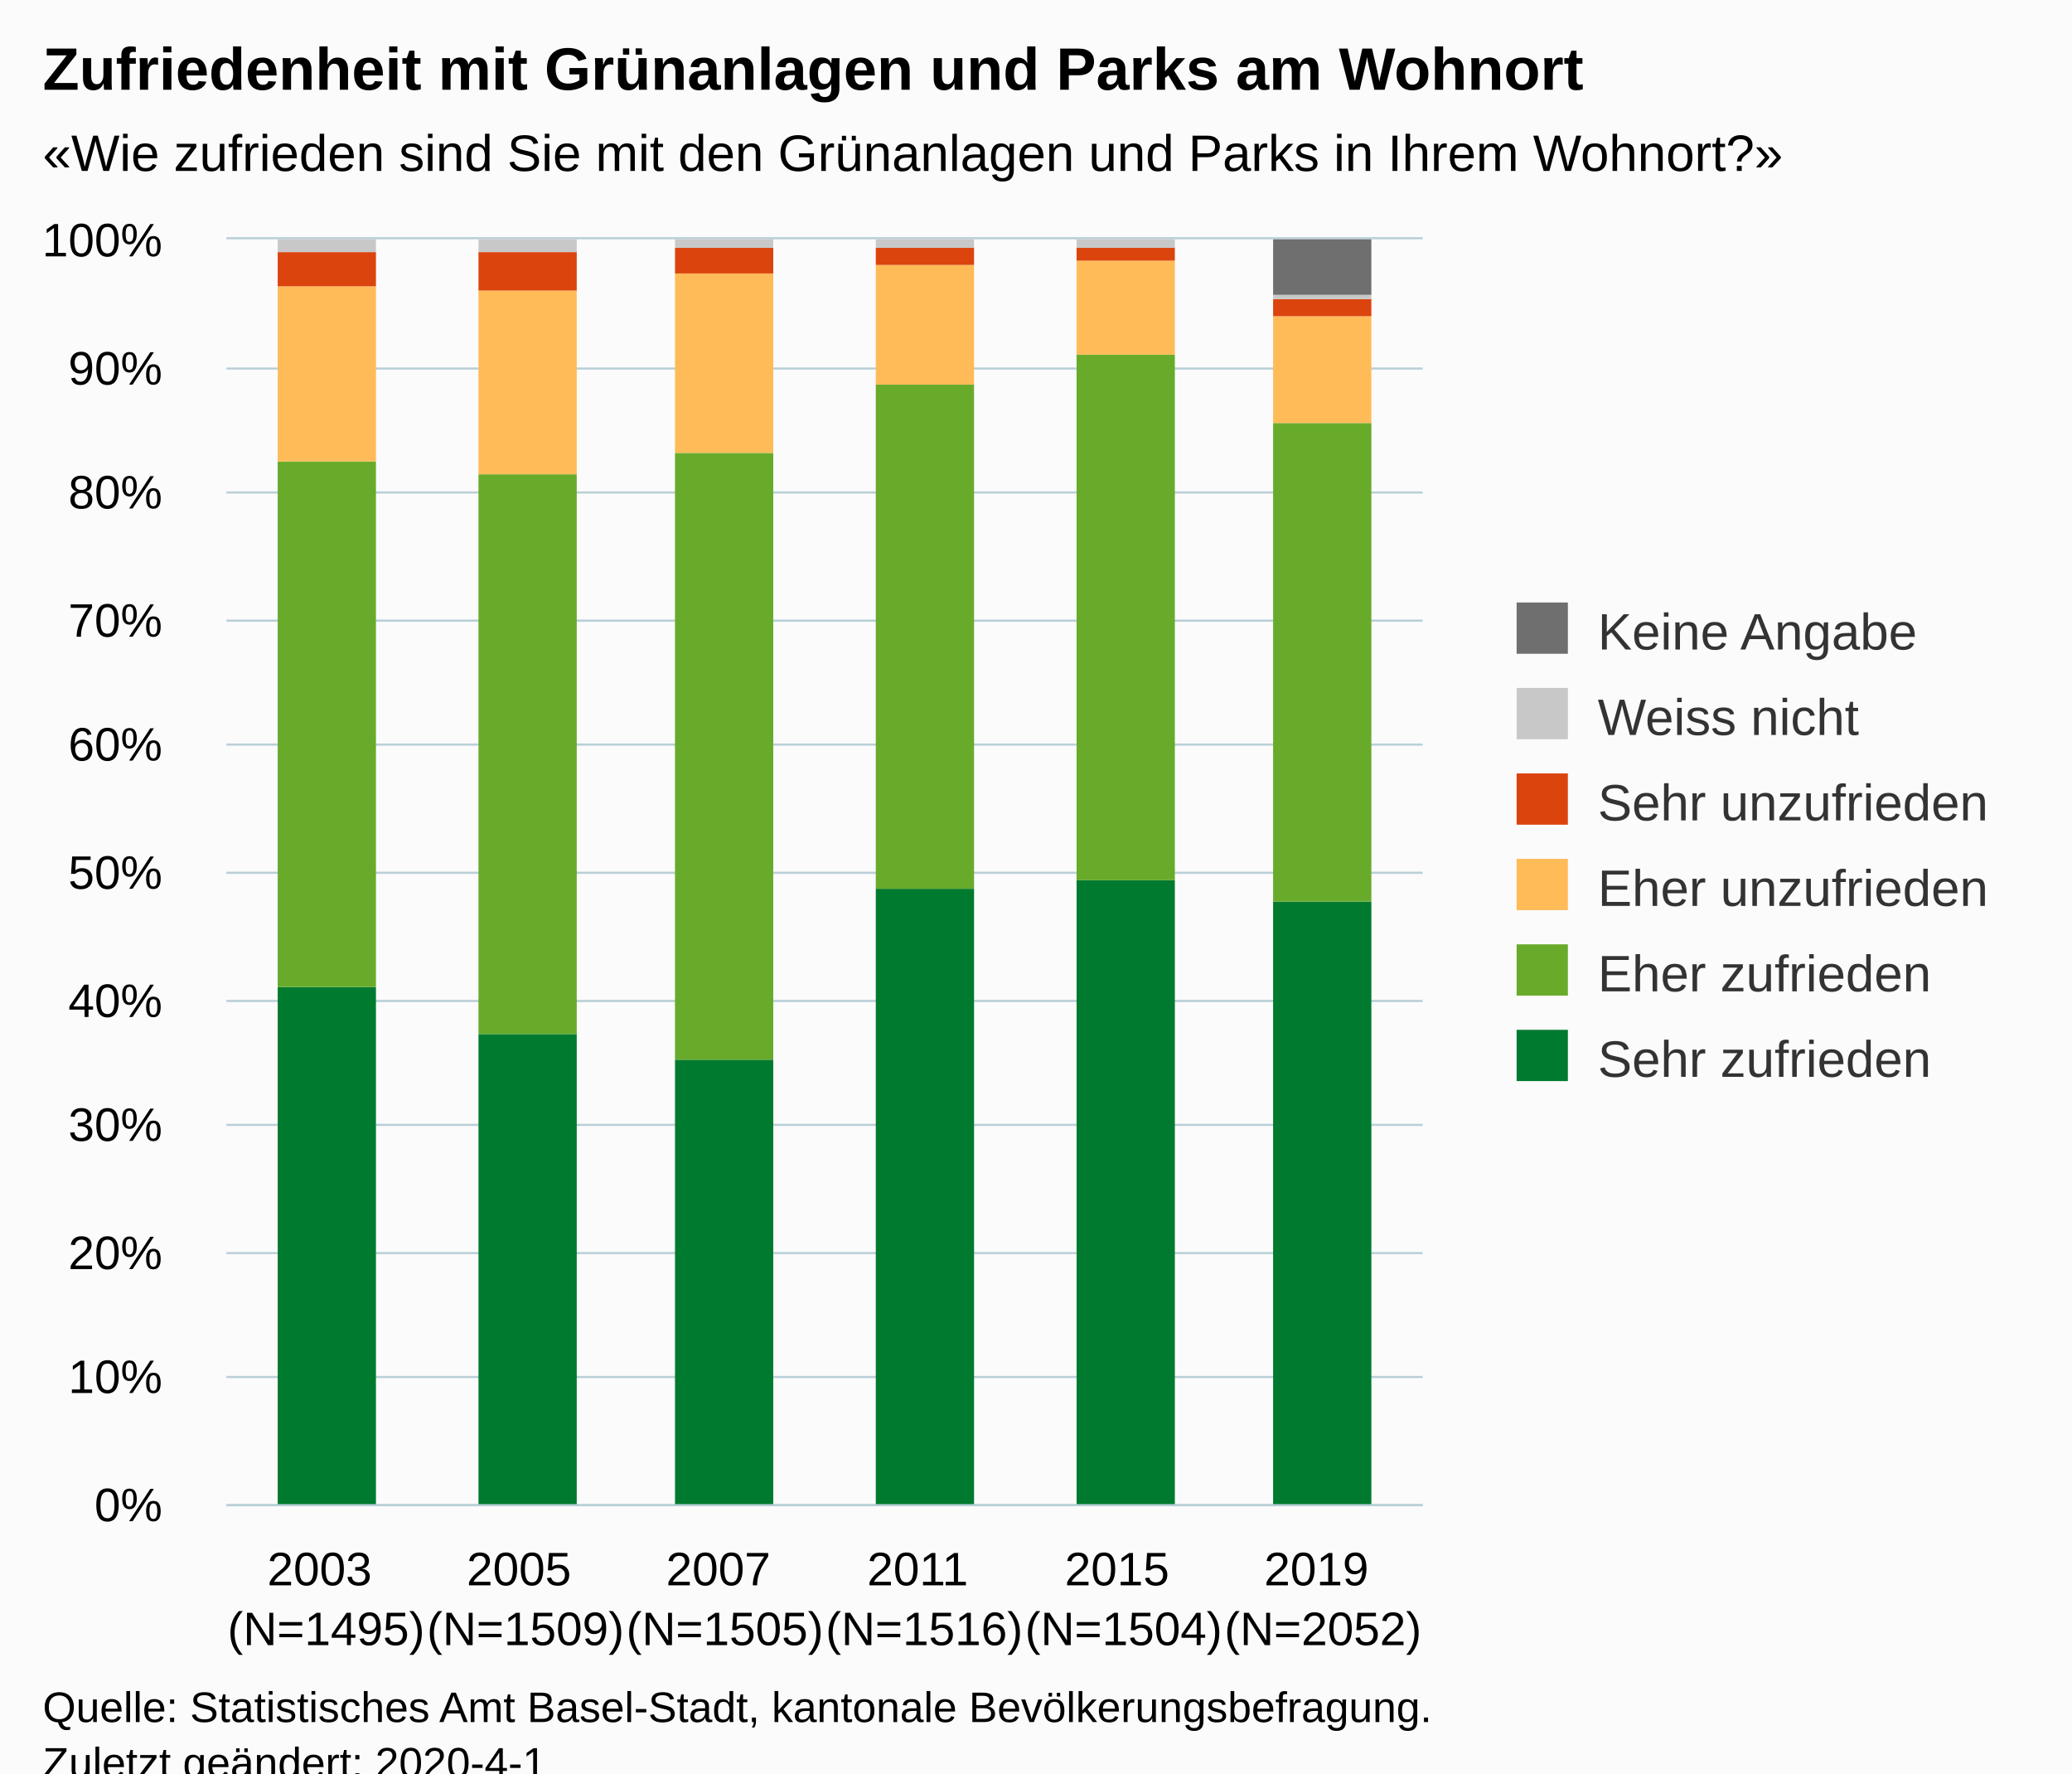
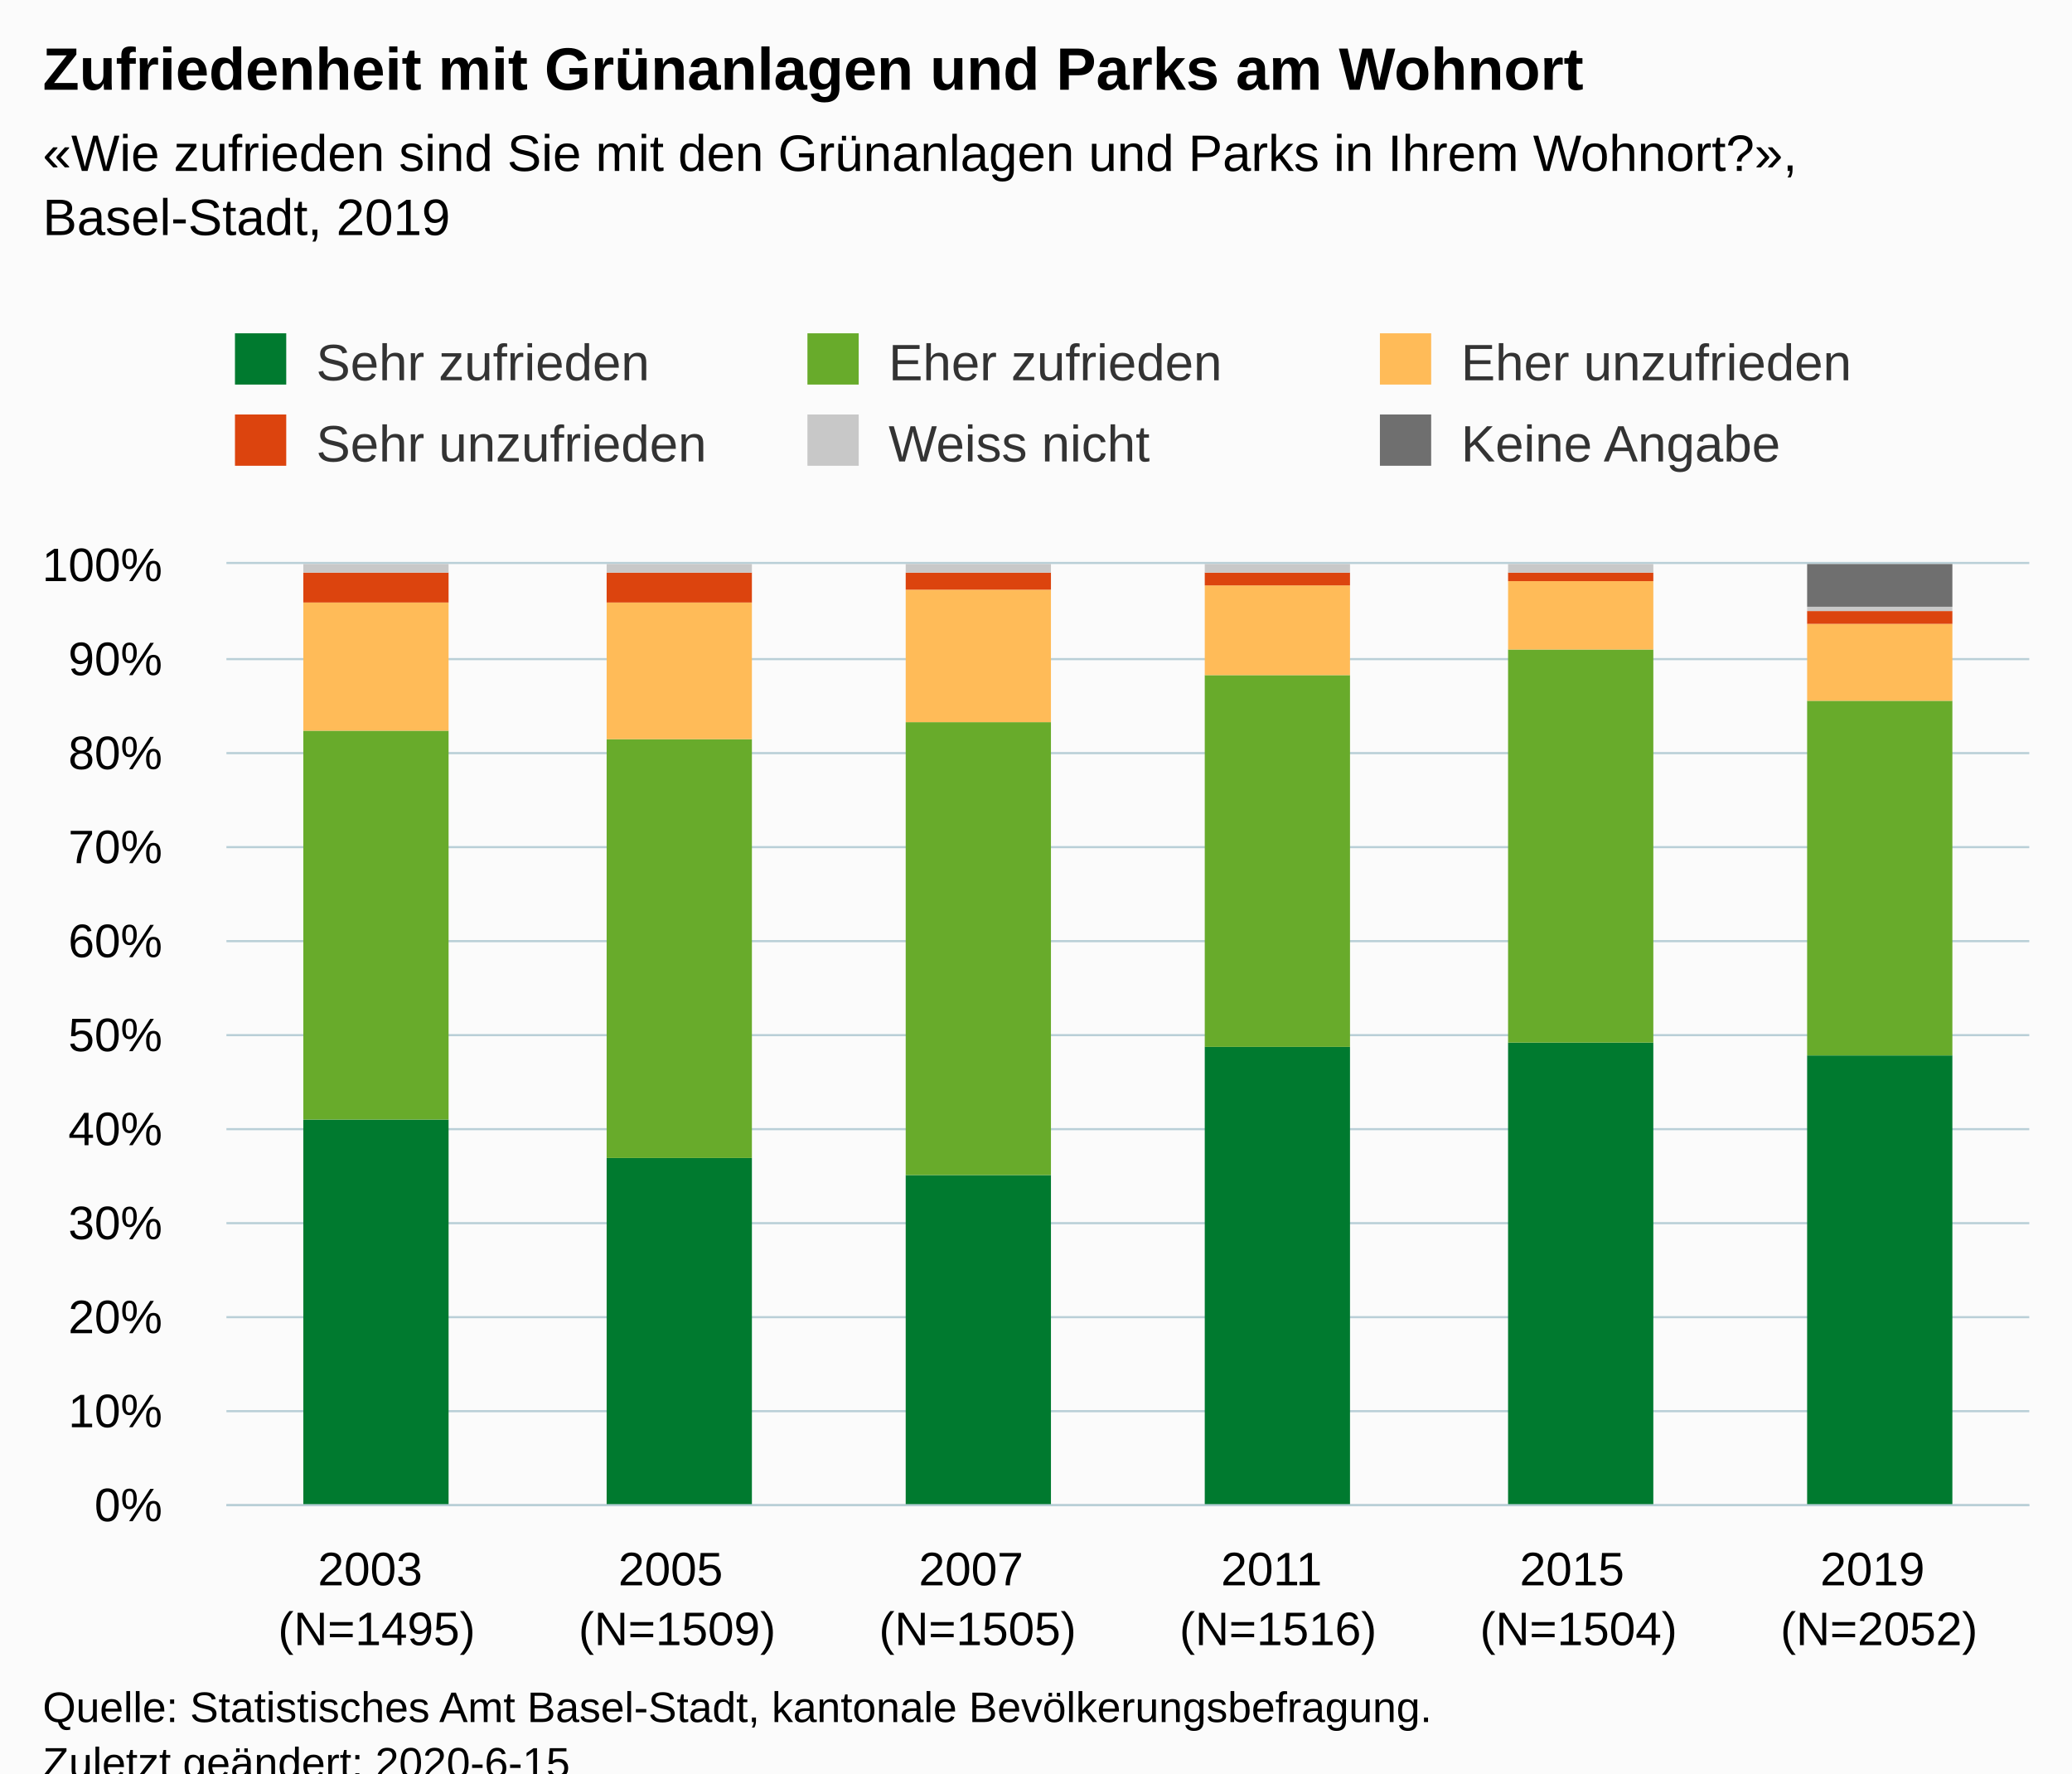
<svg xmlns="http://www.w3.org/2000/svg" version="1.1" class="highcharts-root" style="font-family:Arial;font-size:12px;" viewBox="0 0 485 415">
  <defs>
-     <clipPath id="highcharts-wuwltcr-6">
-       <rect x="0" y="0" width="280" height="296" fill="none" />
+     <clipPath id="highcharts-xyfsj4d-6">
+       <rect x="0" y="0" width="422" height="220" fill="none" />
    </clipPath>
-     <clipPath id="highcharts-wuwltcr-7">
-       <rect x="0" y="0" width="280" height="296" fill="none" />
+     <clipPath id="highcharts-xyfsj4d-7">
+       <rect x="0" y="0" width="422" height="220" fill="none" />
    </clipPath>
  </defs>
  <rect fill="#fbfbfb" class="highcharts-background" x="0" y="0" width="485" height="428" rx="0" ry="0" />
-   <rect fill="none" class="highcharts-plot-background" x="53" y="56" width="280" height="296" />
+   <rect fill="none" class="highcharts-plot-background" x="53" y="132" width="422" height="220" />
  <g class="highcharts-pane-group" data-z-index="0" />
  <g class="highcharts-grid highcharts-xaxis-grid " data-z-index="1">
-     <path fill="none" data-z-index="1" class="highcharts-grid-line" d="M 99.5 56 L 99.5 352" opacity="1" />
-     <path fill="none" data-z-index="1" class="highcharts-grid-line" d="M 145.5 56 L 145.5 352" opacity="1" />
-     <path fill="none" data-z-index="1" class="highcharts-grid-line" d="M 192.5 56 L 192.5 352" opacity="1" />
-     <path fill="none" data-z-index="1" class="highcharts-grid-line" d="M 239.5 56 L 239.5 352" opacity="1" />
-     <path fill="none" data-z-index="1" class="highcharts-grid-line" d="M 285.5 56 L 285.5 352" opacity="1" />
-     <path fill="none" data-z-index="1" class="highcharts-grid-line" d="M 332.5 56 L 332.5 352" opacity="1" />
-     <path fill="none" data-z-index="1" class="highcharts-grid-line" d="M 52.5 56 L 52.5 352" opacity="1" />
+     <path fill="none" data-z-index="1" class="highcharts-grid-line" d="M 122.5 132 L 122.5 352" opacity="1" />
+     <path fill="none" data-z-index="1" class="highcharts-grid-line" d="M 193.5 132 L 193.5 352" opacity="1" />
+     <path fill="none" data-z-index="1" class="highcharts-grid-line" d="M 263.5 132 L 263.5 352" opacity="1" />
+     <path fill="none" data-z-index="1" class="highcharts-grid-line" d="M 333.5 132 L 333.5 352" opacity="1" />
+     <path fill="none" data-z-index="1" class="highcharts-grid-line" d="M 404.5 132 L 404.5 352" opacity="1" />
+     <path fill="none" data-z-index="1" class="highcharts-grid-line" d="M 474.5 132 L 474.5 352" opacity="1" />
+     <path fill="none" data-z-index="1" class="highcharts-grid-line" d="M 52.5 132 L 52.5 352" opacity="1" />
  </g>
  <g class="highcharts-grid highcharts-yaxis-grid " data-z-index="1">
-     <path fill="none" stroke="#B9CFD7" stroke-width="0.5" data-z-index="1" class="highcharts-grid-line" d="M 53 352.25 L 333 352.25" opacity="1" />
-     <path fill="none" stroke="#B9CFD7" stroke-width="0.5" data-z-index="1" class="highcharts-grid-line" d="M 53 322.25 L 333 322.25" opacity="1" />
-     <path fill="none" stroke="#B9CFD7" stroke-width="0.5" data-z-index="1" class="highcharts-grid-line" d="M 53 293.25 L 333 293.25" opacity="1" />
-     <path fill="none" stroke="#B9CFD7" stroke-width="0.5" data-z-index="1" class="highcharts-grid-line" d="M 53 263.25 L 333 263.25" opacity="1" />
-     <path fill="none" stroke="#B9CFD7" stroke-width="0.5" data-z-index="1" class="highcharts-grid-line" d="M 53 234.25 L 333 234.25" opacity="1" />
-     <path fill="none" stroke="#B9CFD7" stroke-width="0.5" data-z-index="1" class="highcharts-grid-line" d="M 53 204.25 L 333 204.25" opacity="1" />
-     <path fill="none" stroke="#B9CFD7" stroke-width="0.5" data-z-index="1" class="highcharts-grid-line" d="M 53 174.25 L 333 174.25" opacity="1" />
-     <path fill="none" stroke="#B9CFD7" stroke-width="0.5" data-z-index="1" class="highcharts-grid-line" d="M 53 145.25 L 333 145.25" opacity="1" />
-     <path fill="none" stroke="#B9CFD7" stroke-width="0.5" data-z-index="1" class="highcharts-grid-line" d="M 53 115.25 L 333 115.25" opacity="1" />
-     <path fill="none" stroke="#B9CFD7" stroke-width="0.5" data-z-index="1" class="highcharts-grid-line" d="M 53 86.25 L 333 86.25" opacity="1" />
-     <path fill="none" stroke="#B9CFD7" stroke-width="0.5" data-z-index="1" class="highcharts-grid-line" d="M 53 55.75 L 333 55.75" opacity="1" />
+     <path fill="none" stroke="#B9CFD7" stroke-width="0.5" data-z-index="1" class="highcharts-grid-line" d="M 53 352.25 L 475 352.25" opacity="1" />
+     <path fill="none" stroke="#B9CFD7" stroke-width="0.5" data-z-index="1" class="highcharts-grid-line" d="M 53 330.25 L 475 330.25" opacity="1" />
+     <path fill="none" stroke="#B9CFD7" stroke-width="0.5" data-z-index="1" class="highcharts-grid-line" d="M 53 308.25 L 475 308.25" opacity="1" />
+     <path fill="none" stroke="#B9CFD7" stroke-width="0.5" data-z-index="1" class="highcharts-grid-line" d="M 53 286.25 L 475 286.25" opacity="1" />
+     <path fill="none" stroke="#B9CFD7" stroke-width="0.5" data-z-index="1" class="highcharts-grid-line" d="M 53 264.25 L 475 264.25" opacity="1" />
+     <path fill="none" stroke="#B9CFD7" stroke-width="0.5" data-z-index="1" class="highcharts-grid-line" d="M 53 242.25 L 475 242.25" opacity="1" />
+     <path fill="none" stroke="#B9CFD7" stroke-width="0.5" data-z-index="1" class="highcharts-grid-line" d="M 53 220.25 L 475 220.25" opacity="1" />
+     <path fill="none" stroke="#B9CFD7" stroke-width="0.5" data-z-index="1" class="highcharts-grid-line" d="M 53 198.25 L 475 198.25" opacity="1" />
+     <path fill="none" stroke="#B9CFD7" stroke-width="0.5" data-z-index="1" class="highcharts-grid-line" d="M 53 176.25 L 475 176.25" opacity="1" />
+     <path fill="none" stroke="#B9CFD7" stroke-width="0.5" data-z-index="1" class="highcharts-grid-line" d="M 53 154.25 L 475 154.25" opacity="1" />
+     <path fill="none" stroke="#B9CFD7" stroke-width="0.5" data-z-index="1" class="highcharts-grid-line" d="M 53 131.75 L 475 131.75" opacity="1" />
  </g>
-   <rect fill="none" class="highcharts-plot-border" data-z-index="1" x="53" y="56" width="280" height="296" />
+   <rect fill="none" class="highcharts-plot-border" data-z-index="1" x="53" y="132" width="422" height="220" />
  <g class="highcharts-axis highcharts-xaxis " data-z-index="2">
-     <path fill="none" class="highcharts-axis-line" stroke="#B9CFD7" stroke-width="0.5" data-z-index="7" d="M 53 352.25 L 333 352.25" />
+     <path fill="none" class="highcharts-axis-line" stroke="#B9CFD7" stroke-width="0.5" data-z-index="7" d="M 53 352.25 L 475 352.25" />
  </g>
  <g class="highcharts-axis highcharts-yaxis " data-z-index="2">
-     <path fill="none" class="highcharts-axis-line" data-z-index="7" d="M 53 56 L 53 352" />
+     <path fill="none" class="highcharts-axis-line" data-z-index="7" d="M 53 132 L 53 352" />
  </g>
  <g class="highcharts-series-group" data-z-index="3">
-     <g data-z-index="0.1" class="highcharts-series highcharts-series-0 highcharts-column-series " transform="translate(53,56) scale(1 1)" clip-path="url(#highcharts-wuwltcr-7)">
-       <rect x="12" y="175" width="23" height="122" fill="#007a2f" class="highcharts-point" />
-       <rect x="59" y="186" width="23" height="111" fill="#007a2f" class="highcharts-point" />
-       <rect x="105" y="192" width="23" height="105" fill="#007a2f" class="highcharts-point" />
-       <rect x="152" y="152" width="23" height="145" fill="#007a2f" class="highcharts-point" />
-       <rect x="199" y="150" width="23" height="147" fill="#007a2f" class="highcharts-point" />
-       <rect x="245" y="155" width="23" height="142" fill="#007a2f" class="highcharts-point" />
+     <g data-z-index="0.1" class="highcharts-series highcharts-series-0 highcharts-column-series " transform="translate(53,132) scale(1 1)" clip-path="url(#highcharts-xyfsj4d-7)">
+       <rect x="18" y="130" width="34" height="91" fill="#007a2f" class="highcharts-point" />
+       <rect x="89" y="139" width="34" height="82" fill="#007a2f" class="highcharts-point" />
+       <rect x="159" y="143" width="34" height="78" fill="#007a2f" class="highcharts-point" />
+       <rect x="229" y="113" width="34" height="108" fill="#007a2f" class="highcharts-point" />
+       <rect x="300" y="112" width="34" height="109" fill="#007a2f" class="highcharts-point" />
+       <rect x="370" y="115" width="34" height="106" fill="#007a2f" class="highcharts-point" />
    </g>
-     <g data-z-index="0.1" class="highcharts-markers highcharts-series-0 highcharts-column-series " transform="translate(53,56) scale(1 1)" clip-path="none" />
-     <g data-z-index="0.1" class="highcharts-series highcharts-series-1 highcharts-column-series " transform="translate(53,56) scale(1 1)" clip-path="url(#highcharts-wuwltcr-7)">
-       <rect x="12" y="52" width="23" height="123" fill="#68ab2b" class="highcharts-point" />
-       <rect x="59" y="55" width="23" height="131" fill="#68ab2b" class="highcharts-point" />
-       <rect x="105" y="50" width="23" height="142" fill="#68ab2b" class="highcharts-point" />
-       <rect x="152" y="34" width="23" height="118" fill="#68ab2b" class="highcharts-point" />
-       <rect x="199" y="27" width="23" height="123" fill="#68ab2b" class="highcharts-point" />
-       <rect x="245" y="43" width="23" height="112" fill="#68ab2b" class="highcharts-point" />
+     <g data-z-index="0.1" class="highcharts-markers highcharts-series-0 highcharts-column-series " transform="translate(53,132) scale(1 1)" clip-path="none" />
+     <g data-z-index="0.1" class="highcharts-series highcharts-series-1 highcharts-column-series " transform="translate(53,132) scale(1 1)" clip-path="url(#highcharts-xyfsj4d-7)">
+       <rect x="18" y="39" width="34" height="91" fill="#68ab2b" class="highcharts-point" />
+       <rect x="89" y="41" width="34" height="98" fill="#68ab2b" class="highcharts-point" />
+       <rect x="159" y="37" width="34" height="106" fill="#68ab2b" class="highcharts-point" />
+       <rect x="229" y="26" width="34" height="87" fill="#68ab2b" class="highcharts-point" />
+       <rect x="300" y="20" width="34" height="92" fill="#68ab2b" class="highcharts-point" />
+       <rect x="370" y="32" width="34" height="83" fill="#68ab2b" class="highcharts-point" />
    </g>
-     <g data-z-index="0.1" class="highcharts-markers highcharts-series-1 highcharts-column-series " transform="translate(53,56) scale(1 1)" clip-path="none" />
-     <g data-z-index="0.1" class="highcharts-series highcharts-series-2 highcharts-column-series " transform="translate(53,56) scale(1 1)" clip-path="url(#highcharts-wuwltcr-7)">
-       <rect x="12" y="11" width="23" height="41" fill="#ffbb58" class="highcharts-point" />
-       <rect x="59" y="12" width="23" height="43" fill="#ffbb58" class="highcharts-point" />
-       <rect x="105" y="8" width="23" height="42" fill="#ffbb58" class="highcharts-point" />
-       <rect x="152" y="6" width="23" height="28" fill="#ffbb58" class="highcharts-point" />
-       <rect x="199" y="5" width="23" height="22" fill="#ffbb58" class="highcharts-point" />
-       <rect x="245" y="18" width="23" height="25" fill="#ffbb58" class="highcharts-point" />
+     <g data-z-index="0.1" class="highcharts-markers highcharts-series-1 highcharts-column-series " transform="translate(53,132) scale(1 1)" clip-path="none" />
+     <g data-z-index="0.1" class="highcharts-series highcharts-series-2 highcharts-column-series " transform="translate(53,132) scale(1 1)" clip-path="url(#highcharts-xyfsj4d-7)">
+       <rect x="18" y="9" width="34" height="30" fill="#ffbb58" class="highcharts-point" />
+       <rect x="89" y="9" width="34" height="32" fill="#ffbb58" class="highcharts-point" />
+       <rect x="159" y="6" width="34" height="31" fill="#ffbb58" class="highcharts-point" />
+       <rect x="229" y="5" width="34" height="21" fill="#ffbb58" class="highcharts-point" />
+       <rect x="300" y="4" width="34" height="16" fill="#ffbb58" class="highcharts-point" />
+       <rect x="370" y="14" width="34" height="18" fill="#ffbb58" class="highcharts-point" />
    </g>
-     <g data-z-index="0.1" class="highcharts-markers highcharts-series-2 highcharts-column-series " transform="translate(53,56) scale(1 1)" clip-path="none" />
-     <g data-z-index="0.1" class="highcharts-series highcharts-series-3 highcharts-column-series " transform="translate(53,56) scale(1 1)" clip-path="url(#highcharts-wuwltcr-7)">
-       <rect x="12" y="3" width="23" height="8" fill="#dc440e" class="highcharts-point" />
-       <rect x="59" y="3" width="23" height="9" fill="#dc440e" class="highcharts-point" />
-       <rect x="105" y="2" width="23" height="6" fill="#dc440e" class="highcharts-point" />
-       <rect x="152" y="2" width="23" height="4" fill="#dc440e" class="highcharts-point" />
-       <rect x="199" y="2" width="23" height="3" fill="#dc440e" class="highcharts-point" />
-       <rect x="245" y="14" width="23" height="4" fill="#dc440e" class="highcharts-point" />
+     <g data-z-index="0.1" class="highcharts-markers highcharts-series-2 highcharts-column-series " transform="translate(53,132) scale(1 1)" clip-path="none" />
+     <g data-z-index="0.1" class="highcharts-series highcharts-series-3 highcharts-column-series " transform="translate(53,132) scale(1 1)" clip-path="url(#highcharts-xyfsj4d-7)">
+       <rect x="18" y="2" width="34" height="7" fill="#dc440e" class="highcharts-point" />
+       <rect x="89" y="2" width="34" height="7" fill="#dc440e" class="highcharts-point" />
+       <rect x="159" y="2" width="34" height="4" fill="#dc440e" class="highcharts-point" />
+       <rect x="229" y="2" width="34" height="3" fill="#dc440e" class="highcharts-point" />
+       <rect x="300" y="2" width="34" height="2" fill="#dc440e" class="highcharts-point" />
+       <rect x="370" y="11" width="34" height="3" fill="#dc440e" class="highcharts-point" />
    </g>
-     <g data-z-index="0.1" class="highcharts-markers highcharts-series-3 highcharts-column-series " transform="translate(53,56) scale(1 1)" clip-path="none" />
-     <g data-z-index="0.1" class="highcharts-series highcharts-series-4 highcharts-column-series " transform="translate(53,56) scale(1 1)" clip-path="url(#highcharts-wuwltcr-7)">
-       <rect x="12" y="0" width="23" height="3" fill="#C8C8C8" class="highcharts-point" />
-       <rect x="59" y="0" width="23" height="3" fill="#C8C8C8" class="highcharts-point" />
-       <rect x="105" y="0" width="23" height="2" fill="#C8C8C8" class="highcharts-point" />
-       <rect x="152" y="0" width="23" height="2" fill="#C8C8C8" class="highcharts-point" />
-       <rect x="199" y="0" width="23" height="2" fill="#C8C8C8" class="highcharts-point" />
-       <rect x="245" y="13" width="23" height="1" fill="#C8C8C8" class="highcharts-point" />
+     <g data-z-index="0.1" class="highcharts-markers highcharts-series-3 highcharts-column-series " transform="translate(53,132) scale(1 1)" clip-path="none" />
+     <g data-z-index="0.1" class="highcharts-series highcharts-series-4 highcharts-column-series " transform="translate(53,132) scale(1 1)" clip-path="url(#highcharts-xyfsj4d-7)">
+       <rect x="18" y="0" width="34" height="2" fill="#C8C8C8" class="highcharts-point" />
+       <rect x="89" y="0" width="34" height="2" fill="#C8C8C8" class="highcharts-point" />
+       <rect x="159" y="0" width="34" height="2" fill="#C8C8C8" class="highcharts-point" />
+       <rect x="229" y="0" width="34" height="2" fill="#C8C8C8" class="highcharts-point" />
+       <rect x="300" y="0" width="34" height="2" fill="#C8C8C8" class="highcharts-point" />
+       <rect x="370" y="10" width="34" height="1" fill="#C8C8C8" class="highcharts-point" />
    </g>
-     <g data-z-index="0.1" class="highcharts-markers highcharts-series-4 highcharts-column-series " transform="translate(53,56) scale(1 1)" clip-path="none" />
-     <g data-z-index="0.1" class="highcharts-series highcharts-series-5 highcharts-column-series " transform="translate(53,56) scale(1 1)" clip-path="url(#highcharts-wuwltcr-7)">
-       <rect x="12" y="1" width="23" height="0" fill="#6F6F6F" class="highcharts-point" />
-       <rect x="59" y="1" width="23" height="0" fill="#6F6F6F" class="highcharts-point" />
-       <rect x="105" y="1" width="23" height="0" fill="#6F6F6F" class="highcharts-point" />
-       <rect x="152" y="1" width="23" height="0" fill="#6F6F6F" class="highcharts-point" />
-       <rect x="199" y="1" width="23" height="0" fill="#6F6F6F" class="highcharts-point" />
-       <rect x="245" y="0" width="23" height="13" fill="#6F6F6F" class="highcharts-point" />
+     <g data-z-index="0.1" class="highcharts-markers highcharts-series-4 highcharts-column-series " transform="translate(53,132) scale(1 1)" clip-path="none" />
+     <g data-z-index="0.1" class="highcharts-series highcharts-series-5 highcharts-column-series " transform="translate(53,132) scale(1 1)" clip-path="url(#highcharts-xyfsj4d-7)">
+       <rect x="18" y="1" width="34" height="0" fill="#6F6F6F" class="highcharts-point" />
+       <rect x="89" y="1" width="34" height="0" fill="#6F6F6F" class="highcharts-point" />
+       <rect x="159" y="1" width="34" height="0" fill="#6F6F6F" class="highcharts-point" />
+       <rect x="229" y="1" width="34" height="0" fill="#6F6F6F" class="highcharts-point" />
+       <rect x="300" y="1" width="34" height="0" fill="#6F6F6F" class="highcharts-point" />
+       <rect x="370" y="0" width="34" height="10" fill="#6F6F6F" class="highcharts-point" />
    </g>
-     <g data-z-index="0.1" class="highcharts-markers highcharts-series-5 highcharts-column-series " transform="translate(53,56) scale(1 1)" clip-path="none" />
+     <g data-z-index="0.1" class="highcharts-markers highcharts-series-5 highcharts-column-series " transform="translate(53,132) scale(1 1)" clip-path="none" />
  </g>
  <text x="10" text-anchor="start" class="highcharts-title" data-z-index="4" style="color:#000000;font-size:14px;font-weight:bold;fill:#000000;" y="21">
    <tspan>Zufriedenheit mit Grünanlagen und Parks am Wohnort</tspan>
  </text>
  <text x="10" text-anchor="start" class="highcharts-subtitle" data-z-index="4" style="color:#000000;font-size:12px;fill:#000000;" y="40">
-     <tspan>«Wie zufrieden sind Sie mit den Grünanlagen und Parks in Ihrem Wohnort?»</tspan>
+     <tspan>«Wie zufrieden sind Sie mit den Grünanlagen und Parks in Ihrem Wohnort?»,</tspan>
+     <tspan dy="15" x="10">Basel-Stadt, 2019</tspan>
  </text>
-   <g class="highcharts-legend" data-z-index="7" transform="translate(345,134)">
-     <rect fill="none" class="highcharts-legend-box" rx="0" ry="0" x="0" y="0" width="130" height="131" visibility="visible" />
+   <g class="highcharts-legend" data-z-index="7" transform="translate(45,71)">
+     <rect fill="none" class="highcharts-legend-box" rx="0" ry="0" x="0" y="0" width="398" height="49" visibility="visible" />
    <g data-z-index="1">
      <g>
-         <g class="highcharts-legend-item highcharts-column-series highcharts-color-undefined highcharts-series-5" data-z-index="1" transform="translate(8,3)">
+         <g class="highcharts-legend-item highcharts-column-series highcharts-color-undefined highcharts-series-0" data-z-index="1" transform="translate(8,3)">
          <text x="21" style="color:#333333;font-size:12px;font-weight:normal;cursor:pointer;fill:#333333;" text-anchor="start" data-z-index="2" y="15">
-             <tspan>Keine Angabe</tspan>
+             <tspan>Sehr zufrieden</tspan>
          </text>
-           <rect x="2" y="4" width="12" height="12" fill="#6F6F6F" class="highcharts-point" data-z-index="3" />
+           <rect x="2" y="4" width="12" height="12" fill="#007a2f" class="highcharts-point" data-z-index="3" />
        </g>
-         <g class="highcharts-legend-item highcharts-column-series highcharts-color-undefined highcharts-series-4" data-z-index="1" transform="translate(8,23)">
+         <g class="highcharts-legend-item highcharts-column-series highcharts-color-undefined highcharts-series-1" data-z-index="1" transform="translate(142,3)">
+           <text x="21" y="15" style="color:#333333;font-size:12px;font-weight:normal;cursor:pointer;fill:#333333;" text-anchor="start" data-z-index="2">
+             <tspan>Eher zufrieden</tspan>
+           </text>
+           <rect x="2" y="4" width="12" height="12" fill="#68ab2b" class="highcharts-point" data-z-index="3" />
+         </g>
+         <g class="highcharts-legend-item highcharts-column-series highcharts-color-undefined highcharts-series-2" data-z-index="1" transform="translate(276,3)">
+           <text x="21" y="15" style="color:#333333;font-size:12px;font-weight:normal;cursor:pointer;fill:#333333;" text-anchor="start" data-z-index="2">
+             <tspan>Eher unzufrieden</tspan>
+           </text>
+           <rect x="2" y="4" width="12" height="12" fill="#ffbb58" class="highcharts-point" data-z-index="3" />
+         </g>
+         <g class="highcharts-legend-item highcharts-column-series highcharts-color-undefined highcharts-series-3" data-z-index="1" transform="translate(8,22)">
+           <text x="21" y="15" style="color:#333333;font-size:12px;font-weight:normal;cursor:pointer;fill:#333333;" text-anchor="start" data-z-index="2">
+             <tspan>Sehr unzufrieden</tspan>
+           </text>
+           <rect x="2" y="4" width="12" height="12" fill="#dc440e" class="highcharts-point" data-z-index="3" />
+         </g>
+         <g class="highcharts-legend-item highcharts-column-series highcharts-color-undefined highcharts-series-4" data-z-index="1" transform="translate(142,22)">
          <text x="21" y="15" style="color:#333333;font-size:12px;font-weight:normal;cursor:pointer;fill:#333333;" text-anchor="start" data-z-index="2">
            <tspan>Weiss nicht</tspan>
          </text>
          <rect x="2" y="4" width="12" height="12" fill="#C8C8C8" class="highcharts-point" data-z-index="3" />
        </g>
-         <g class="highcharts-legend-item highcharts-column-series highcharts-color-undefined highcharts-series-3" data-z-index="1" transform="translate(8,43)">
+         <g class="highcharts-legend-item highcharts-column-series highcharts-color-undefined highcharts-series-5" data-z-index="1" transform="translate(276,22)">
          <text x="21" y="15" style="color:#333333;font-size:12px;font-weight:normal;cursor:pointer;fill:#333333;" text-anchor="start" data-z-index="2">
-             <tspan>Sehr unzufrieden</tspan>
+             <tspan>Keine Angabe</tspan>
          </text>
-           <rect x="2" y="4" width="12" height="12" fill="#dc440e" class="highcharts-point" data-z-index="3" />
-         </g>
-         <g class="highcharts-legend-item highcharts-column-series highcharts-color-undefined highcharts-series-2" data-z-index="1" transform="translate(8,63)">
-           <text x="21" y="15" style="color:#333333;font-size:12px;font-weight:normal;cursor:pointer;fill:#333333;" text-anchor="start" data-z-index="2">
-             <tspan>Eher unzufrieden</tspan>
-           </text>
-           <rect x="2" y="4" width="12" height="12" fill="#ffbb58" class="highcharts-point" data-z-index="3" />
-         </g>
-         <g class="highcharts-legend-item highcharts-column-series highcharts-color-undefined highcharts-series-1" data-z-index="1" transform="translate(8,83)">
-           <text x="21" y="15" style="color:#333333;font-size:12px;font-weight:normal;cursor:pointer;fill:#333333;" text-anchor="start" data-z-index="2">
-             <tspan>Eher zufrieden</tspan>
-           </text>
-           <rect x="2" y="4" width="12" height="12" fill="#68ab2b" class="highcharts-point" data-z-index="3" />
-         </g>
-         <g class="highcharts-legend-item highcharts-column-series highcharts-color-undefined highcharts-series-0" data-z-index="1" transform="translate(8,103)">
-           <text x="21" y="15" style="color:#333333;font-size:12px;font-weight:normal;cursor:pointer;fill:#333333;" text-anchor="start" data-z-index="2">
-             <tspan>Sehr zufrieden</tspan>
-           </text>
-           <rect x="2" y="4" width="12" height="12" fill="#007a2f" class="highcharts-point" data-z-index="3" />
+           <rect x="2" y="4" width="12" height="12" fill="#6F6F6F" class="highcharts-point" data-z-index="3" />
        </g>
      </g>
    </g>
  </g>
  <g class="highcharts-axis-labels highcharts-xaxis-labels " data-z-index="7">
-     <text x="76.333" style="color:#000000;cursor:default;font-size:11px;white-space:nowrap;fill:#000000;" text-anchor="middle" transform="translate(0,0)" y="371" opacity="1">
+     <text x="88.167" style="color:#000000;cursor:default;font-size:11px;white-space:nowrap;fill:#000000;" text-anchor="middle" transform="translate(0,0)" y="371" opacity="1">
      <tspan>2003</tspan>
-       <tspan x="76.333" dy="14">(N=1495)</tspan>
+       <tspan x="88.167" dy="14">(N=1495)</tspan>
    </text>
-     <text x="123" style="color:#000000;cursor:default;font-size:11px;white-space:nowrap;fill:#000000;" text-anchor="middle" transform="translate(0,0)" y="371" opacity="1">
+     <text x="158.5" style="color:#000000;cursor:default;font-size:11px;white-space:nowrap;fill:#000000;" text-anchor="middle" transform="translate(0,0)" y="371" opacity="1">
      <tspan>2005</tspan>
-       <tspan x="123" dy="14">(N=1509)</tspan>
+       <tspan x="158.5" dy="14">(N=1509)</tspan>
    </text>
-     <text x="169.667" style="color:#000000;cursor:default;font-size:11px;white-space:nowrap;fill:#000000;" text-anchor="middle" transform="translate(0,0)" y="371" opacity="1">
+     <text x="228.833" style="color:#000000;cursor:default;font-size:11px;white-space:nowrap;fill:#000000;" text-anchor="middle" transform="translate(0,0)" y="371" opacity="1">
      <tspan>2007</tspan>
-       <tspan x="169.667" dy="14">(N=1505)</tspan>
+       <tspan x="228.833" dy="14">(N=1505)</tspan>
    </text>
-     <text x="216.333" style="color:#000000;cursor:default;font-size:11px;white-space:nowrap;fill:#000000;" text-anchor="middle" transform="translate(0,0)" y="371" opacity="1">
+     <text x="299.167" style="color:#000000;cursor:default;font-size:11px;white-space:nowrap;fill:#000000;" text-anchor="middle" transform="translate(0,0)" y="371" opacity="1">
      <tspan>2011</tspan>
-       <tspan x="216.333" dy="14">(N=1516)</tspan>
+       <tspan x="299.167" dy="14">(N=1516)</tspan>
    </text>
-     <text x="263" style="color:#000000;cursor:default;font-size:11px;white-space:nowrap;fill:#000000;" text-anchor="middle" transform="translate(0,0)" y="371" opacity="1">
+     <text x="369.5" style="color:#000000;cursor:default;font-size:11px;white-space:nowrap;fill:#000000;" text-anchor="middle" transform="translate(0,0)" y="371" opacity="1">
      <tspan>2015</tspan>
-       <tspan x="263" dy="14">(N=1504)</tspan>
+       <tspan x="369.5" dy="14">(N=1504)</tspan>
    </text>
-     <text x="309.667" style="color:#000000;cursor:default;font-size:11px;white-space:nowrap;fill:#000000;" text-anchor="middle" transform="translate(0,0)" y="371" opacity="1">
+     <text x="439.833" style="color:#000000;cursor:default;font-size:11px;white-space:nowrap;fill:#000000;" text-anchor="middle" transform="translate(0,0)" y="371" opacity="1">
      <tspan>2019</tspan>
-       <tspan x="309.667" dy="14">(N=2052)</tspan>
+       <tspan x="439.833" dy="14">(N=2052)</tspan>
    </text>
  </g>
  <g class="highcharts-axis-labels highcharts-yaxis-labels " data-z-index="7">
    <text x="38" style="color:#000000;cursor:default;font-size:11px;white-space:nowrap;fill:#000000;" text-anchor="end" transform="translate(0,0)" y="356" opacity="1">0%</text>
-     <text x="38" style="color:#000000;cursor:default;font-size:11px;white-space:nowrap;fill:#000000;" text-anchor="end" transform="translate(0,0)" y="326" opacity="1">10%</text>
-     <text x="38" style="color:#000000;cursor:default;font-size:11px;white-space:nowrap;fill:#000000;" text-anchor="end" transform="translate(0,0)" y="297" opacity="1">20%</text>
-     <text x="38" style="color:#000000;cursor:default;font-size:11px;white-space:nowrap;fill:#000000;" text-anchor="end" transform="translate(0,0)" y="267" opacity="1">30%</text>
-     <text x="38" style="color:#000000;cursor:default;font-size:11px;white-space:nowrap;fill:#000000;" text-anchor="end" transform="translate(0,0)" y="238" opacity="1">40%</text>
-     <text x="38" style="color:#000000;cursor:default;font-size:11px;white-space:nowrap;fill:#000000;" text-anchor="end" transform="translate(0,0)" y="208" opacity="1">50%</text>
-     <text x="38" style="color:#000000;cursor:default;font-size:11px;white-space:nowrap;fill:#000000;" text-anchor="end" transform="translate(0,0)" y="178" opacity="1">60%</text>
-     <text x="38" style="color:#000000;cursor:default;font-size:11px;white-space:nowrap;fill:#000000;" text-anchor="end" transform="translate(0,0)" y="149" opacity="1">70%</text>
-     <text x="38" style="color:#000000;cursor:default;font-size:11px;white-space:nowrap;fill:#000000;" text-anchor="end" transform="translate(0,0)" y="119" opacity="1">80%</text>
-     <text x="38" style="color:#000000;cursor:default;font-size:11px;white-space:nowrap;fill:#000000;" text-anchor="end" transform="translate(0,0)" y="90" opacity="1">90%</text>
-     <text x="38" style="color:#000000;cursor:default;font-size:11px;white-space:nowrap;fill:#000000;" text-anchor="end" transform="translate(0,0)" y="60" opacity="1">100%</text>
+     <text x="38" style="color:#000000;cursor:default;font-size:11px;white-space:nowrap;fill:#000000;" text-anchor="end" transform="translate(0,0)" y="334" opacity="1">10%</text>
+     <text x="38" style="color:#000000;cursor:default;font-size:11px;white-space:nowrap;fill:#000000;" text-anchor="end" transform="translate(0,0)" y="312" opacity="1">20%</text>
+     <text x="38" style="color:#000000;cursor:default;font-size:11px;white-space:nowrap;fill:#000000;" text-anchor="end" transform="translate(0,0)" y="290" opacity="1">30%</text>
+     <text x="38" style="color:#000000;cursor:default;font-size:11px;white-space:nowrap;fill:#000000;" text-anchor="end" transform="translate(0,0)" y="268" opacity="1">40%</text>
+     <text x="38" style="color:#000000;cursor:default;font-size:11px;white-space:nowrap;fill:#000000;" text-anchor="end" transform="translate(0,0)" y="246" opacity="1">50%</text>
+     <text x="38" style="color:#000000;cursor:default;font-size:11px;white-space:nowrap;fill:#000000;" text-anchor="end" transform="translate(0,0)" y="224" opacity="1">60%</text>
+     <text x="38" style="color:#000000;cursor:default;font-size:11px;white-space:nowrap;fill:#000000;" text-anchor="end" transform="translate(0,0)" y="202" opacity="1">70%</text>
+     <text x="38" style="color:#000000;cursor:default;font-size:11px;white-space:nowrap;fill:#000000;" text-anchor="end" transform="translate(0,0)" y="180" opacity="1">80%</text>
+     <text x="38" style="color:#000000;cursor:default;font-size:11px;white-space:nowrap;fill:#000000;" text-anchor="end" transform="translate(0,0)" y="158" opacity="1">90%</text>
+     <text x="38" style="color:#000000;cursor:default;font-size:11px;white-space:nowrap;fill:#000000;" text-anchor="end" transform="translate(0,0)" y="136" opacity="1">100%</text>
  </g>
  <text x="10" class="highcharts-credits" text-anchor="start" data-z-index="8" style="cursor:default;color:#000000;font-size:10px;fill:#000000;" y="403">
    <tspan>Quelle: Statistisches Amt Basel-Stadt, kantonale Bevölkerungsbefragung.</tspan>
-     <tspan x="10" dy="13">Zuletzt geändert: 2020-4-1</tspan>
+     <tspan x="10" dy="13">Zuletzt geändert: 2020-6-15</tspan>
  </text>
</svg>
